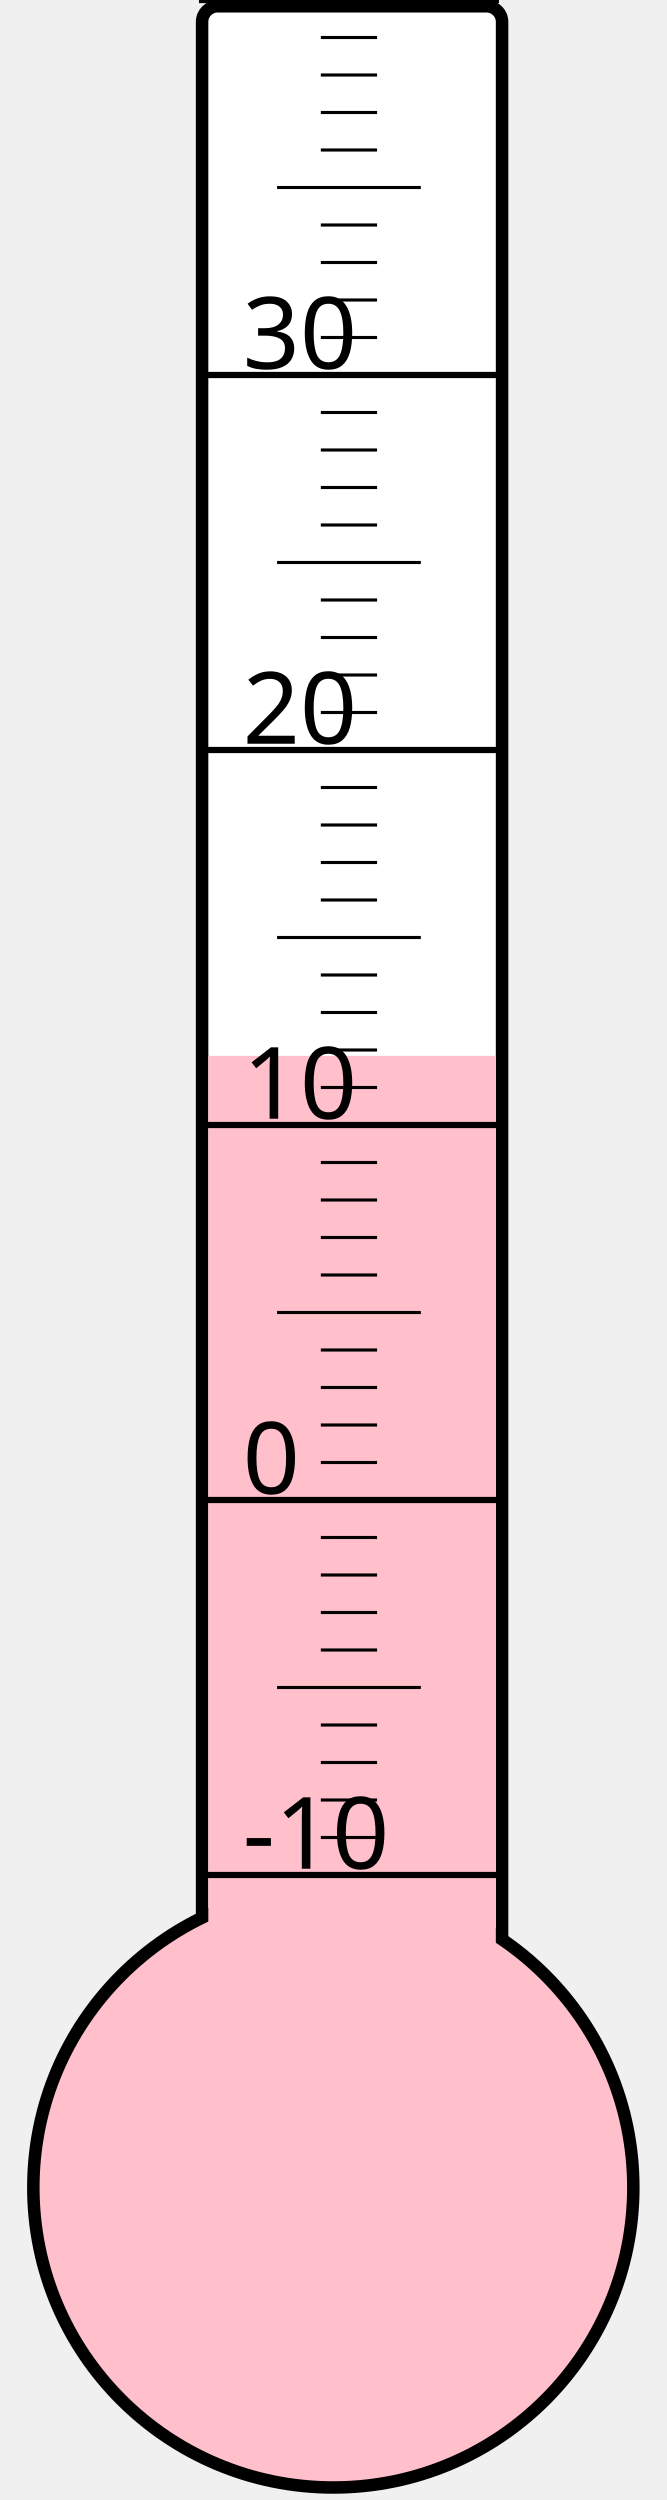
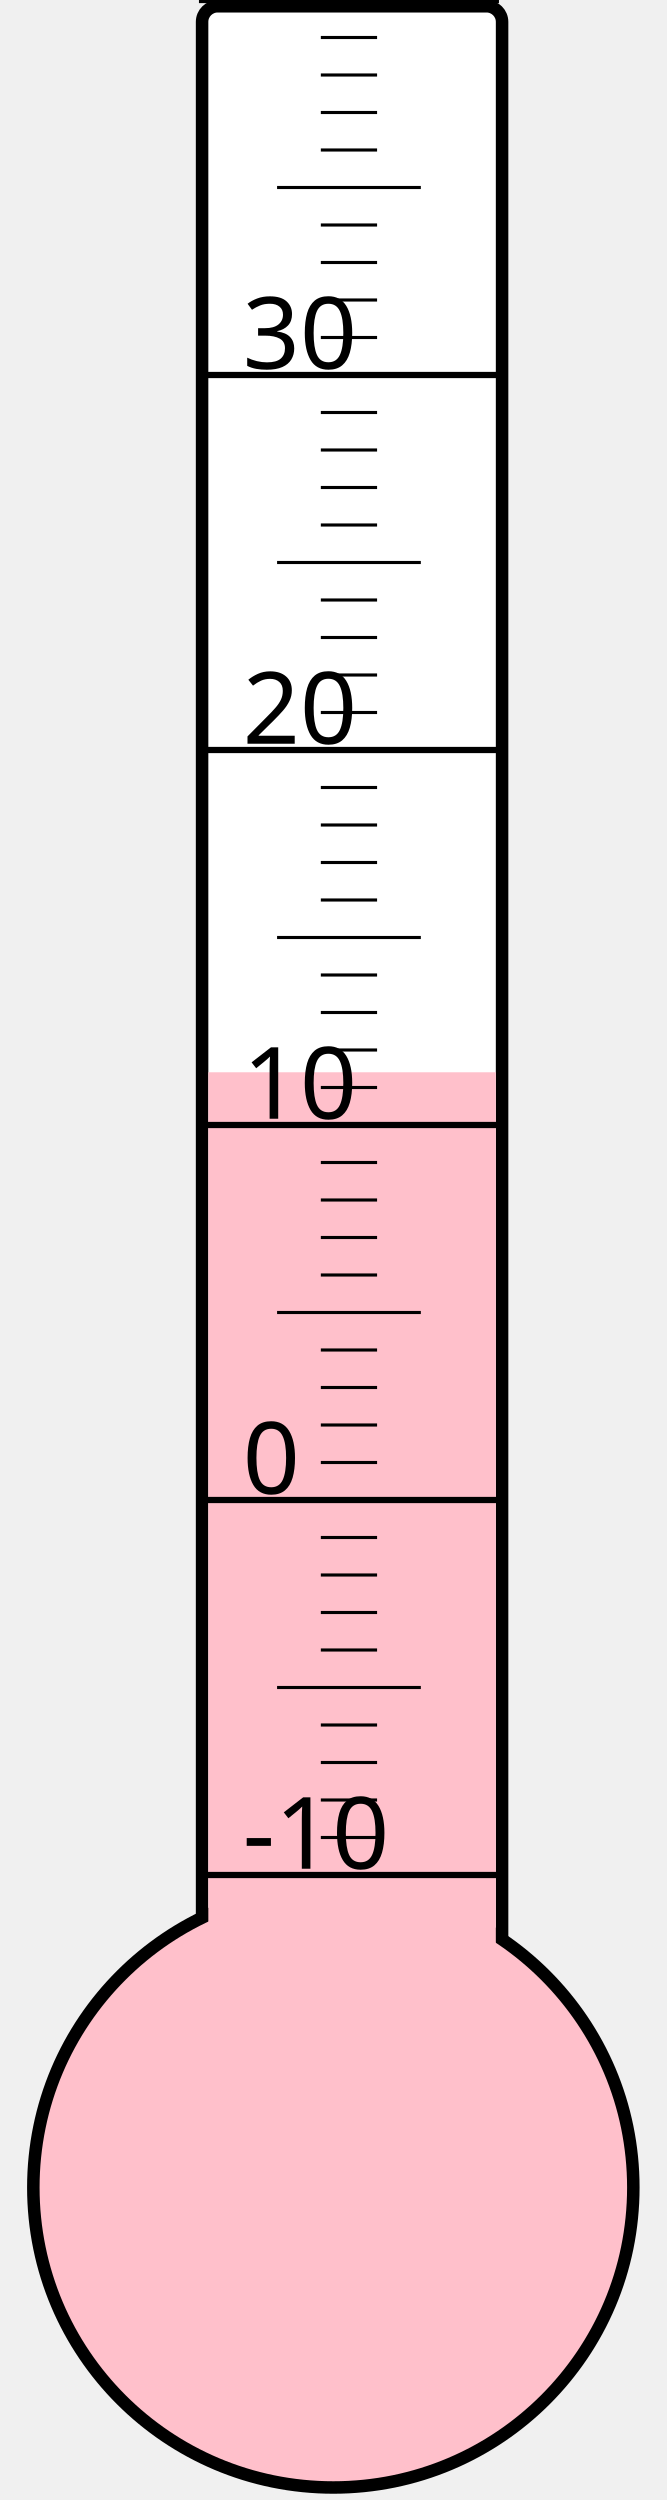
<svg xmlns="http://www.w3.org/2000/svg" width="40px" height="150px" viewBox="0 0 200 800">
  <rect width="200" height="800" x="0" y="0" style="fill: #ffffeb; fill-opacity: 0;" />
  <rect width="96" height="680" x="58" y="2" rx="5" ry="5" style="fill: white; fill-opacity: 1; stroke: black; stroke-width: 4;" />
  <circle cx="100" cy="700" r="96" style="fill: pink; stroke: black; stroke-width: 4;" />
-   <rect width="92" height="362.125" x="60" y="337.875" style="fill: pink; fill-opacity: 1; stroke-width: 0;" />
+   <rect width="92" height="356.875" x="60" y="343.125" style="fill: pink; fill-opacity: 1; stroke-width: 0;" />
  <text x="71" y="598" style="font-family: sans-serif; font-size: 24pt;">-10</text>
  <text x="71" y="478" style="font-family: sans-serif; font-size: 24pt;">0</text>
  <text x="71" y="358" style="font-family: sans-serif; font-size: 24pt;">10</text>
  <text x="71" y="238" style="font-family: sans-serif; font-size: 24pt;">20</text>
  <text x="71" y="118" style="font-family: sans-serif; font-size: 24pt;">30</text>
  <g style="stroke: black;">
    <line x1="57" y1="600" x2="153" y2="600" style="stroke-width: 2;" />
    <line x1="96" y1="588" x2="114" y2="588" style="stroke-width: 1;" />
    <line x1="96" y1="576" x2="114" y2="576" style="stroke-width: 1;" />
    <line x1="96" y1="564" x2="114" y2="564" style="stroke-width: 1;" />
    <line x1="96" y1="552" x2="114" y2="552" style="stroke-width: 1;" />
    <line x1="82" y1="540" x2="128" y2="540" style="stroke-width: 1;" />
    <line x1="96" y1="528" x2="114" y2="528" style="stroke-width: 1;" />
    <line x1="96" y1="516" x2="114" y2="516" style="stroke-width: 1;" />
    <line x1="96" y1="504" x2="114" y2="504" style="stroke-width: 1;" />
    <line x1="96" y1="492" x2="114" y2="492" style="stroke-width: 1;" />
    <line x1="57" y1="480" x2="153" y2="480" style="stroke-width: 2;" />
    <line x1="96" y1="468" x2="114" y2="468" style="stroke-width: 1;" />
    <line x1="96" y1="456" x2="114" y2="456" style="stroke-width: 1;" />
    <line x1="96" y1="444" x2="114" y2="444" style="stroke-width: 1;" />
    <line x1="96" y1="432" x2="114" y2="432" style="stroke-width: 1;" />
    <line x1="82" y1="420" x2="128" y2="420" style="stroke-width: 1;" />
    <line x1="96" y1="408" x2="114" y2="408" style="stroke-width: 1;" />
    <line x1="96" y1="396" x2="114" y2="396" style="stroke-width: 1;" />
    <line x1="96" y1="384" x2="114" y2="384" style="stroke-width: 1;" />
    <line x1="96" y1="372" x2="114" y2="372" style="stroke-width: 1;" />
    <line x1="57" y1="360" x2="153" y2="360" style="stroke-width: 2;" />
    <line x1="96" y1="348" x2="114" y2="348" style="stroke-width: 1;" />
    <line x1="96" y1="336" x2="114" y2="336" style="stroke-width: 1;" />
    <line x1="96" y1="324" x2="114" y2="324" style="stroke-width: 1;" />
    <line x1="96" y1="312" x2="114" y2="312" style="stroke-width: 1;" />
    <line x1="82" y1="300" x2="128" y2="300" style="stroke-width: 1;" />
    <line x1="96" y1="288" x2="114" y2="288" style="stroke-width: 1;" />
    <line x1="96" y1="276" x2="114" y2="276" style="stroke-width: 1;" />
    <line x1="96" y1="264" x2="114" y2="264" style="stroke-width: 1;" />
    <line x1="96" y1="252" x2="114" y2="252" style="stroke-width: 1;" />
    <line x1="57" y1="240" x2="153" y2="240" style="stroke-width: 2;" />
    <line x1="96" y1="228" x2="114" y2="228" style="stroke-width: 1;" />
    <line x1="96" y1="216" x2="114" y2="216" style="stroke-width: 1;" />
    <line x1="96" y1="204" x2="114" y2="204" style="stroke-width: 1;" />
    <line x1="96" y1="192" x2="114" y2="192" style="stroke-width: 1;" />
    <line x1="82" y1="180" x2="128" y2="180" style="stroke-width: 1;" />
    <line x1="96" y1="168" x2="114" y2="168" style="stroke-width: 1;" />
    <line x1="96" y1="156" x2="114" y2="156" style="stroke-width: 1;" />
    <line x1="96" y1="144" x2="114" y2="144" style="stroke-width: 1;" />
    <line x1="96" y1="132" x2="114" y2="132" style="stroke-width: 1;" />
    <line x1="57" y1="120" x2="153" y2="120" style="stroke-width: 2;" />
    <line x1="96" y1="108" x2="114" y2="108" style="stroke-width: 1;" />
    <line x1="96" y1="96" x2="114" y2="96" style="stroke-width: 1;" />
    <line x1="96" y1="84" x2="114" y2="84" style="stroke-width: 1;" />
    <line x1="96" y1="72" x2="114" y2="72" style="stroke-width: 1;" />
    <line x1="82" y1="60" x2="128" y2="60" style="stroke-width: 1;" />
    <line x1="96" y1="48" x2="114" y2="48" style="stroke-width: 1;" />
    <line x1="96" y1="36" x2="114" y2="36" style="stroke-width: 1;" />
    <line x1="96" y1="24" x2="114" y2="24" style="stroke-width: 1;" />
    <line x1="96" y1="12" x2="114" y2="12" style="stroke-width: 1;" />
    <line x1="57" y1="0" x2="153" y2="0" style="stroke-width: 2;" />
  </g>
</svg>
